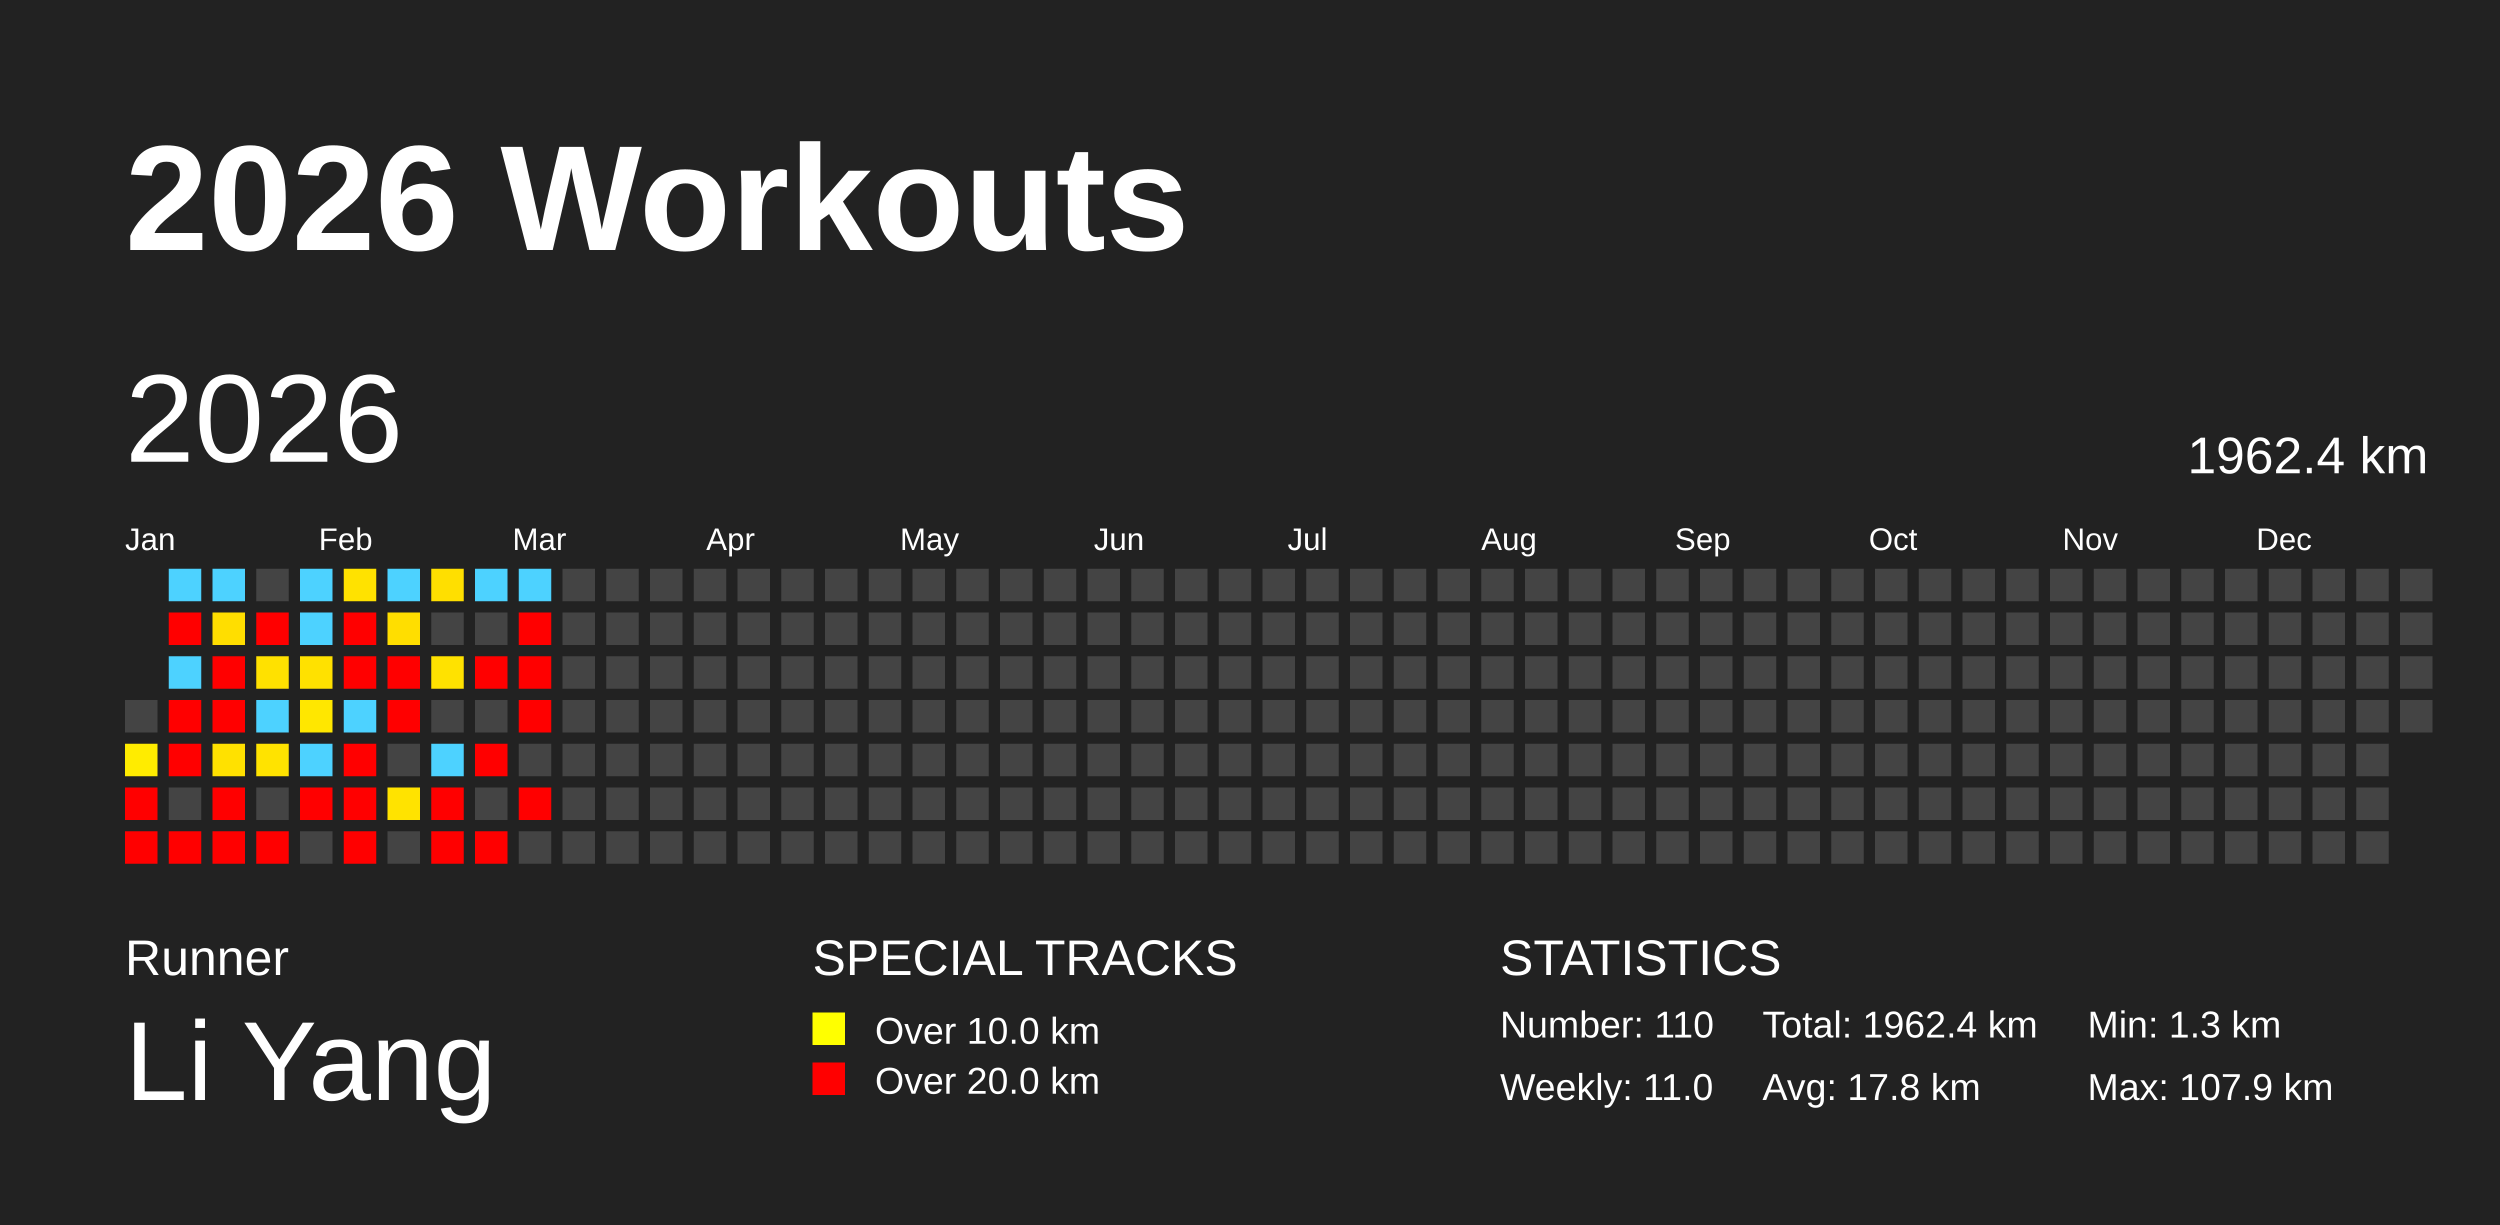
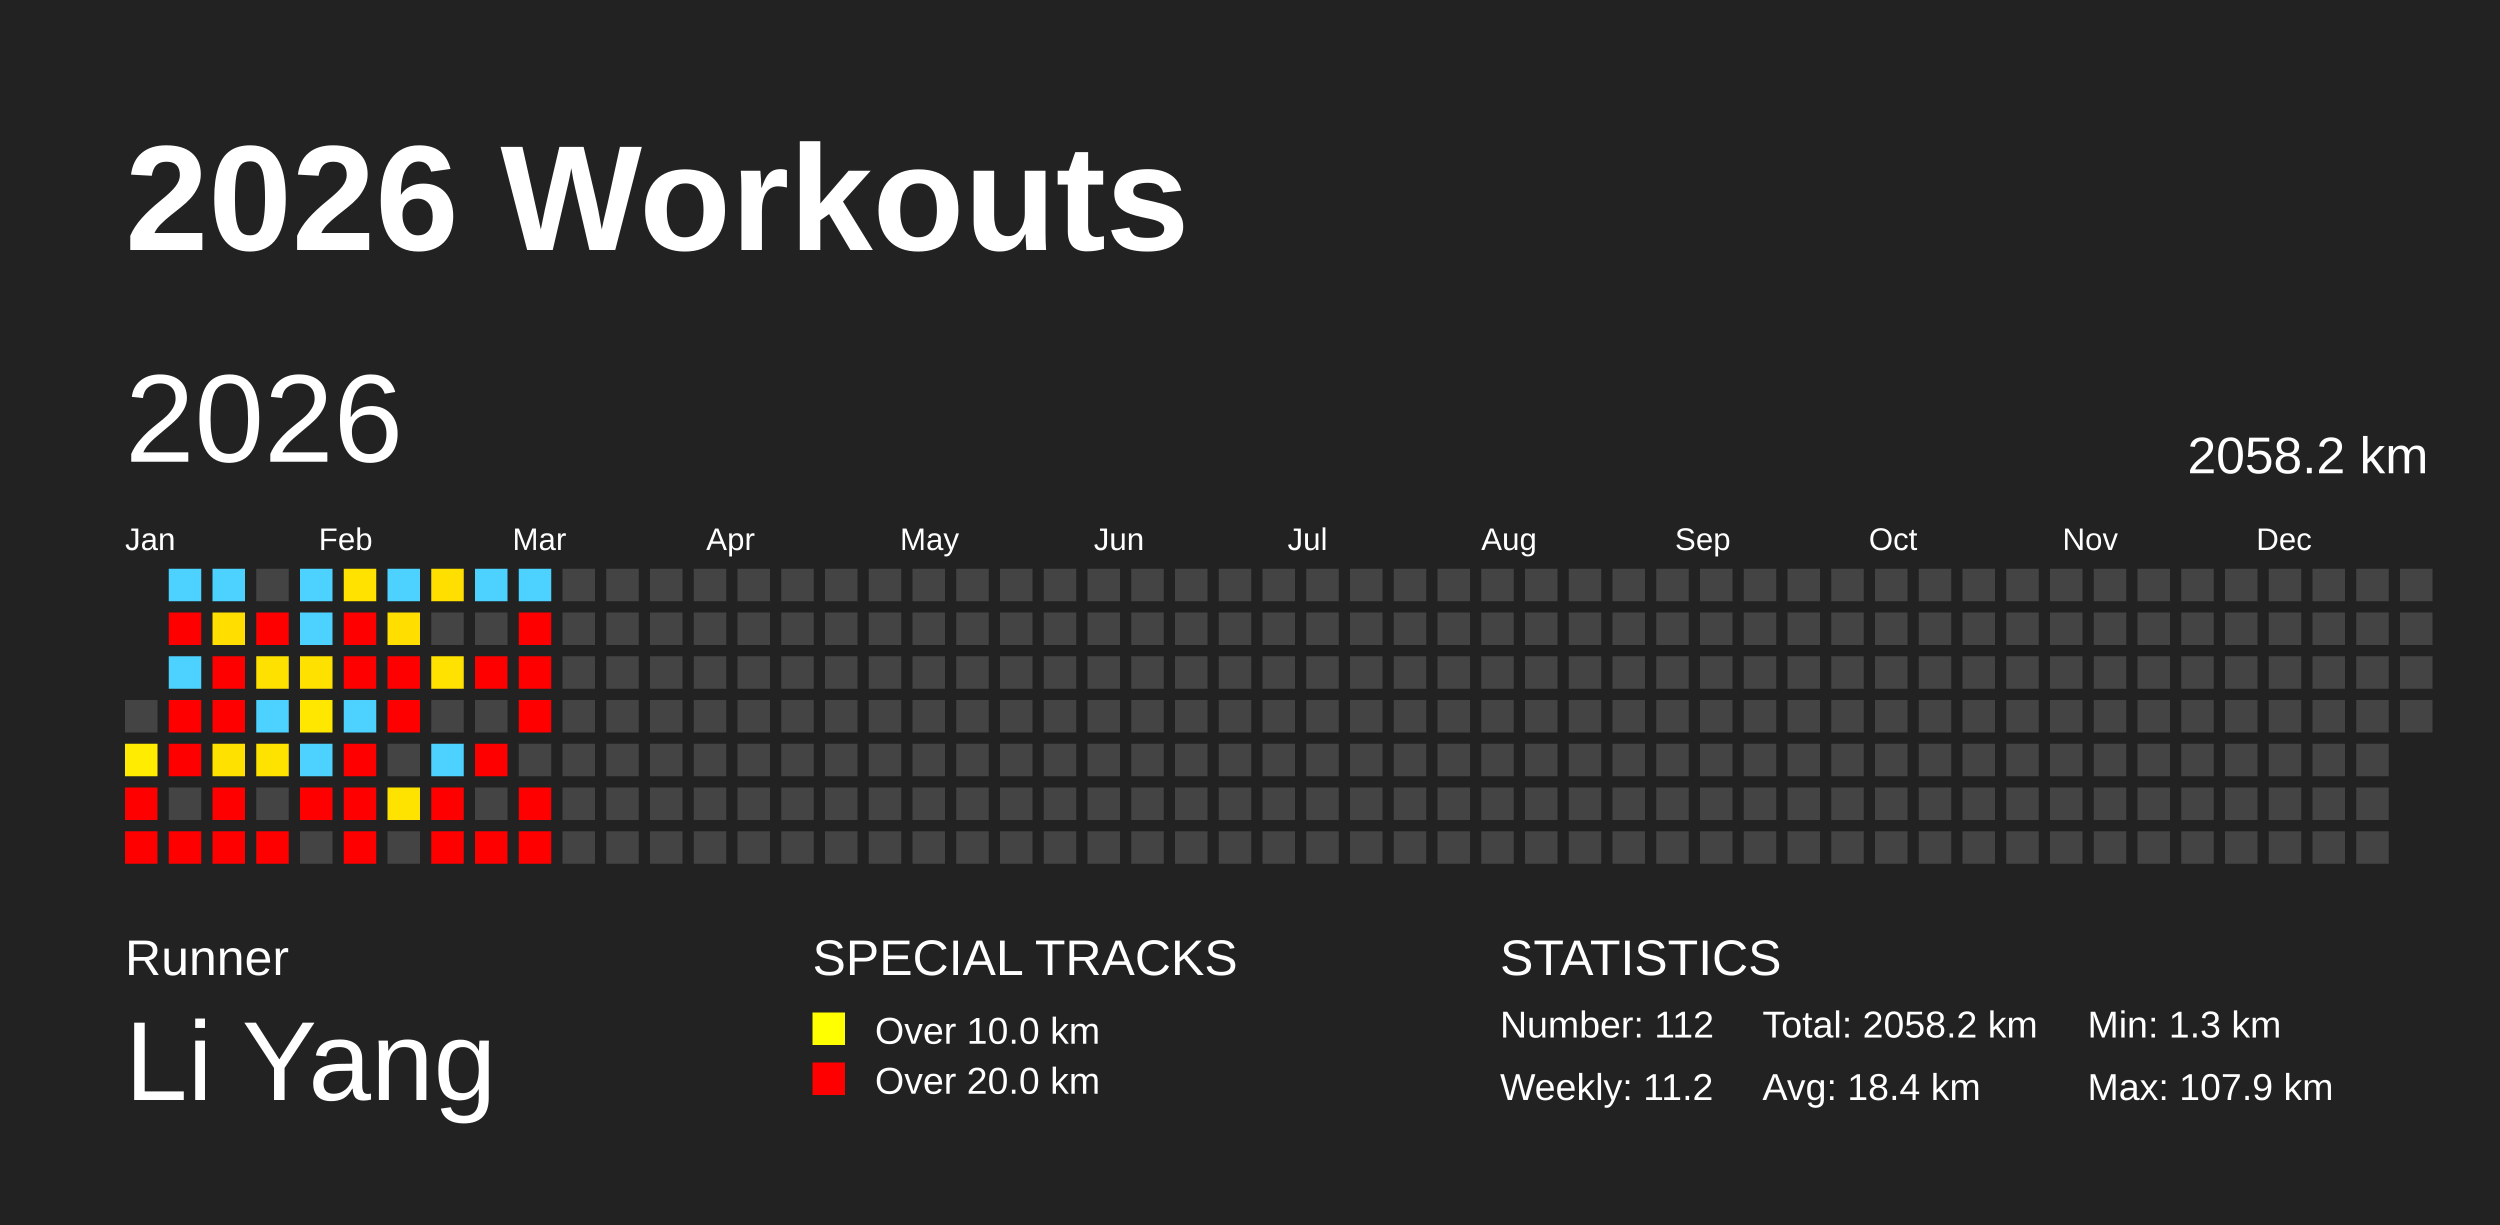
<svg xmlns="http://www.w3.org/2000/svg" baseProfile="full" height="98mm" version="1.1" viewBox="0,0,200,98" width="200mm">
  <defs />
  <rect fill="#222222" height="98" width="200" x="0" y="0" />
  <text fill="#FFFFFF" style="font-size:12px; font-family:Arial; font-weight:bold;" x="10" y="20">2026 Workouts</text>
  <text fill="#FFFFFF" style="font-size:4px; font-family:Arial" x="10" y="78">Runner</text>
  <text fill="#FFFFFF" style="font-size:9px; font-family:Arial" x="10" y="88">Li Yang</text>
  <text fill="#FFFFFF" style="font-size:4px; font-family:Arial" x="65" y="78">SPECIAL TRACKS</text>
  <rect fill="yellow" height="2.6" width="2.6" x="65" y="81" />
  <text fill="#FFFFFF" style="font-size:3px; font-family:Arial" x="70" y="83.5">Over 10.0 km</text>
  <rect fill="red" height="2.6" width="2.6" x="65" y="85" />
  <text fill="#FFFFFF" style="font-size:3px; font-family:Arial" x="70" y="87.5">Over 20.0 km</text>
  <text fill="#FFFFFF" style="font-size:4px; font-family:Arial" x="120" y="78">STATISTICS</text>
-   <text fill="#FFFFFF" style="font-size:3px; font-family:Arial" x="120" y="83">Number: 110</text>
-   <text fill="#FFFFFF" style="font-size:3px; font-family:Arial" x="120" y="88">Weekly: 11.0</text>
-   <text fill="#FFFFFF" style="font-size:3px; font-family:Arial" x="141" y="83">Total: 1962.4 km</text>
-   <text fill="#FFFFFF" style="font-size:3px; font-family:Arial" x="141" y="88">Avg: 17.8 km</text>
+   <text fill="#FFFFFF" style="font-size:3px; font-family:Arial" x="120" y="83">Number: 112</text>
+   <text fill="#FFFFFF" style="font-size:3px; font-family:Arial" x="120" y="88">Weekly: 11.2</text>
+   <text fill="#FFFFFF" style="font-size:3px; font-family:Arial" x="141" y="83">Total: 2058.2 km</text>
+   <text fill="#FFFFFF" style="font-size:3px; font-family:Arial" x="141" y="88">Avg: 18.4 km</text>
  <text fill="#FFFFFF" style="font-size:3px; font-family:Arial" x="167" y="83">Min: 1.3 km</text>
  <text fill="#FFFFFF" style="font-size:3px; font-family:Arial" x="167" y="88">Max: 107.9 km</text>
  <text dominant-baseline="hanging" fill="#FFFFFF" style="font-size:10.0px; font-family:Arial;" x="10" y="30">2026</text>
-   <text dominant-baseline="hanging" fill="#FFFFFF" style="font-size:4.125px; font-family:Arial;" x="175" y="35">1962.4 km</text>
+   <text dominant-baseline="hanging" fill="#FFFFFF" style="font-size:4.125px; font-family:Arial;" x="175" y="35">2058.2 km</text>
  <text fill="#FFFFFF" style="font-size:2.5px; font-family:Arial" x="10.0" y="44">Jan</text>
  <text fill="#FFFFFF" style="font-size:2.5px; font-family:Arial" x="25.5" y="44">Feb</text>
  <text fill="#FFFFFF" style="font-size:2.5px; font-family:Arial" x="41.0" y="44">Mar</text>
  <text fill="#FFFFFF" style="font-size:2.5px; font-family:Arial" x="56.5" y="44">Apr</text>
  <text fill="#FFFFFF" style="font-size:2.5px; font-family:Arial" x="72.0" y="44">May</text>
  <text fill="#FFFFFF" style="font-size:2.5px; font-family:Arial" x="87.5" y="44">Jun</text>
  <text fill="#FFFFFF" style="font-size:2.5px; font-family:Arial" x="103.0" y="44">Jul</text>
  <text fill="#FFFFFF" style="font-size:2.5px; font-family:Arial" x="118.5" y="44">Aug</text>
  <text fill="#FFFFFF" style="font-size:2.5px; font-family:Arial" x="134.0" y="44">Sep</text>
  <text fill="#FFFFFF" style="font-size:2.5px; font-family:Arial" x="149.5" y="44">Oct</text>
  <text fill="#FFFFFF" style="font-size:2.5px; font-family:Arial" x="165.0" y="44">Nov</text>
  <text fill="#FFFFFF" style="font-size:2.5px; font-family:Arial" x="180.5" y="44">Dec</text>
  <rect fill="#444444" height="2.6" width="2.6" x="10.0" y="56.0" />
  <rect fill="#ffec00" height="2.6" width="2.6" x="10.0" y="59.5" />
  <rect fill="red" height="2.6" width="2.6" x="10.0" y="63.0" />
  <rect fill="red" height="2.6" width="2.6" x="10.0" y="66.5" />
  <rect fill="#4dd2ff" height="2.6" width="2.6" x="13.5" y="45.5" />
  <rect fill="red" height="2.6" width="2.6" x="13.5" y="49.0" />
  <rect fill="#4dd2ff" height="2.6" width="2.6" x="13.5" y="52.5" />
  <rect fill="red" height="2.6" width="2.6" x="13.5" y="56.0" />
  <rect fill="red" height="2.6" width="2.6" x="13.5" y="59.5" />
  <rect fill="#444444" height="2.6" width="2.6" x="13.5" y="63.0" />
  <rect fill="red" height="2.6" width="2.6" x="13.5" y="66.5" />
  <rect fill="#4dd2ff" height="2.6" width="2.6" x="17.0" y="45.5" />
  <rect fill="#ffde00" height="2.6" width="2.6" x="17.0" y="49.0" />
  <rect fill="red" height="2.6" width="2.6" x="17.0" y="52.5" />
  <rect fill="red" height="2.6" width="2.6" x="17.0" y="56.0" />
  <rect fill="#ffe100" height="2.6" width="2.6" x="17.0" y="59.5" />
  <rect fill="red" height="2.6" width="2.6" x="17.0" y="63.0" />
  <rect fill="red" height="2.6" width="2.6" x="17.0" y="66.5" />
  <rect fill="#444444" height="2.6" width="2.6" x="20.5" y="45.5" />
  <rect fill="red" height="2.6" width="2.6" x="20.5" y="49.0" />
  <rect fill="#ffe100" height="2.6" width="2.6" x="20.5" y="52.5" />
  <rect fill="#4dd2ff" height="2.6" width="2.6" x="20.5" y="56.0" />
  <rect fill="#ffe300" height="2.6" width="2.6" x="20.5" y="59.5" />
  <rect fill="#444444" height="2.6" width="2.6" x="20.5" y="63.0" />
  <rect fill="red" height="2.6" width="2.6" x="20.5" y="66.5" />
  <rect fill="#4dd2ff" height="2.6" width="2.6" x="24.0" y="45.5" />
  <rect fill="#4dd2ff" height="2.6" width="2.6" x="24.0" y="49.0" />
  <rect fill="#ffe100" height="2.6" width="2.6" x="24.0" y="52.5" />
  <rect fill="#ffe700" height="2.6" width="2.6" x="24.0" y="56.0" />
  <rect fill="#4dd2ff" height="2.6" width="2.6" x="24.0" y="59.5" />
  <rect fill="red" height="2.6" width="2.6" x="24.0" y="63.0" />
  <rect fill="#444444" height="2.6" width="2.6" x="24.0" y="66.5" />
  <rect fill="#ffe200" height="2.6" width="2.6" x="27.5" y="45.5" />
  <rect fill="red" height="2.6" width="2.6" x="27.5" y="49.0" />
  <rect fill="red" height="2.6" width="2.6" x="27.5" y="52.5" />
  <rect fill="#4dd2ff" height="2.6" width="2.6" x="27.5" y="56.0" />
  <rect fill="red" height="2.6" width="2.6" x="27.5" y="59.5" />
  <rect fill="red" height="2.6" width="2.6" x="27.5" y="63.0" />
  <rect fill="red" height="2.6" width="2.6" x="27.5" y="66.5" />
  <rect fill="#4dd2ff" height="2.6" width="2.6" x="31.0" y="45.5" />
  <rect fill="#ffde00" height="2.6" width="2.6" x="31.0" y="49.0" />
  <rect fill="red" height="2.6" width="2.6" x="31.0" y="52.5" />
  <rect fill="red" height="2.6" width="2.6" x="31.0" y="56.0" />
  <rect fill="#444444" height="2.6" width="2.6" x="31.0" y="59.5" />
  <rect fill="#ffe300" height="2.6" width="2.6" x="31.0" y="63.0" />
  <rect fill="#444444" height="2.6" width="2.6" x="31.0" y="66.5" />
  <rect fill="#ffdf00" height="2.6" width="2.6" x="34.5" y="45.5" />
  <rect fill="#444444" height="2.6" width="2.6" x="34.5" y="49.0" />
  <rect fill="#ffe200" height="2.6" width="2.6" x="34.5" y="52.5" />
  <rect fill="#444444" height="2.6" width="2.6" x="34.5" y="56.0" />
  <rect fill="#4dd2ff" height="2.6" width="2.6" x="34.5" y="59.5" />
  <rect fill="red" height="2.6" width="2.6" x="34.5" y="63.0" />
  <rect fill="red" height="2.6" width="2.6" x="34.5" y="66.5" />
  <rect fill="#4dd2ff" height="2.6" width="2.6" x="38.0" y="45.5" />
  <rect fill="#444444" height="2.6" width="2.6" x="38.0" y="49.0" />
  <rect fill="red" height="2.6" width="2.6" x="38.0" y="52.5" />
  <rect fill="#444444" height="2.6" width="2.6" x="38.0" y="56.0" />
  <rect fill="red" height="2.6" width="2.6" x="38.0" y="59.5" />
  <rect fill="#444444" height="2.6" width="2.6" x="38.0" y="63.0" />
  <rect fill="red" height="2.6" width="2.6" x="38.0" y="66.5" />
  <rect fill="#4dd2ff" height="2.6" width="2.6" x="41.5" y="45.5" />
  <rect fill="red" height="2.6" width="2.6" x="41.5" y="49.0" />
  <rect fill="red" height="2.6" width="2.6" x="41.5" y="52.5" />
  <rect fill="red" height="2.6" width="2.6" x="41.5" y="56.0" />
  <rect fill="#444444" height="2.6" width="2.6" x="41.5" y="59.5" />
  <rect fill="red" height="2.6" width="2.6" x="41.5" y="63.0" />
-   <rect fill="#444444" height="2.6" width="2.6" x="41.5" y="66.5" />
+   <rect fill="red" height="2.6" width="2.6" x="41.5" y="66.5" />
  <rect fill="#444444" height="2.6" width="2.6" x="45.0" y="45.5" />
  <rect fill="#444444" height="2.6" width="2.6" x="45.0" y="49.0" />
  <rect fill="#444444" height="2.6" width="2.6" x="45.0" y="52.5" />
  <rect fill="#444444" height="2.6" width="2.6" x="45.0" y="56.0" />
  <rect fill="#444444" height="2.6" width="2.6" x="45.0" y="59.5" />
  <rect fill="#444444" height="2.6" width="2.6" x="45.0" y="63.0" />
  <rect fill="#444444" height="2.6" width="2.6" x="45.0" y="66.5" />
  <rect fill="#444444" height="2.6" width="2.6" x="48.5" y="45.5" />
  <rect fill="#444444" height="2.6" width="2.6" x="48.5" y="49.0" />
  <rect fill="#444444" height="2.6" width="2.6" x="48.5" y="52.5" />
  <rect fill="#444444" height="2.6" width="2.6" x="48.5" y="56.0" />
  <rect fill="#444444" height="2.6" width="2.6" x="48.5" y="59.5" />
  <rect fill="#444444" height="2.6" width="2.6" x="48.5" y="63.0" />
  <rect fill="#444444" height="2.6" width="2.6" x="48.5" y="66.5" />
  <rect fill="#444444" height="2.6" width="2.6" x="52.0" y="45.5" />
  <rect fill="#444444" height="2.6" width="2.6" x="52.0" y="49.0" />
  <rect fill="#444444" height="2.6" width="2.6" x="52.0" y="52.5" />
  <rect fill="#444444" height="2.6" width="2.6" x="52.0" y="56.0" />
  <rect fill="#444444" height="2.6" width="2.6" x="52.0" y="59.5" />
  <rect fill="#444444" height="2.6" width="2.6" x="52.0" y="63.0" />
  <rect fill="#444444" height="2.6" width="2.6" x="52.0" y="66.5" />
  <rect fill="#444444" height="2.6" width="2.6" x="55.5" y="45.5" />
  <rect fill="#444444" height="2.6" width="2.6" x="55.5" y="49.0" />
  <rect fill="#444444" height="2.6" width="2.6" x="55.5" y="52.5" />
  <rect fill="#444444" height="2.6" width="2.6" x="55.5" y="56.0" />
  <rect fill="#444444" height="2.6" width="2.6" x="55.5" y="59.5" />
  <rect fill="#444444" height="2.6" width="2.6" x="55.5" y="63.0" />
  <rect fill="#444444" height="2.6" width="2.6" x="55.5" y="66.5" />
  <rect fill="#444444" height="2.6" width="2.6" x="59.0" y="45.5" />
  <rect fill="#444444" height="2.6" width="2.6" x="59.0" y="49.0" />
  <rect fill="#444444" height="2.6" width="2.6" x="59.0" y="52.5" />
  <rect fill="#444444" height="2.6" width="2.6" x="59.0" y="56.0" />
  <rect fill="#444444" height="2.6" width="2.6" x="59.0" y="59.5" />
  <rect fill="#444444" height="2.6" width="2.6" x="59.0" y="63.0" />
  <rect fill="#444444" height="2.6" width="2.6" x="59.0" y="66.5" />
  <rect fill="#444444" height="2.6" width="2.6" x="62.5" y="45.5" />
  <rect fill="#444444" height="2.6" width="2.6" x="62.5" y="49.0" />
  <rect fill="#444444" height="2.6" width="2.6" x="62.5" y="52.5" />
  <rect fill="#444444" height="2.6" width="2.6" x="62.5" y="56.0" />
  <rect fill="#444444" height="2.6" width="2.6" x="62.5" y="59.5" />
  <rect fill="#444444" height="2.6" width="2.6" x="62.5" y="63.0" />
  <rect fill="#444444" height="2.6" width="2.6" x="62.5" y="66.5" />
  <rect fill="#444444" height="2.6" width="2.6" x="66.0" y="45.5" />
  <rect fill="#444444" height="2.6" width="2.6" x="66.0" y="49.0" />
  <rect fill="#444444" height="2.6" width="2.6" x="66.0" y="52.5" />
  <rect fill="#444444" height="2.6" width="2.6" x="66.0" y="56.0" />
  <rect fill="#444444" height="2.6" width="2.6" x="66.0" y="59.5" />
  <rect fill="#444444" height="2.6" width="2.6" x="66.0" y="63.0" />
  <rect fill="#444444" height="2.6" width="2.6" x="66.0" y="66.5" />
  <rect fill="#444444" height="2.6" width="2.6" x="69.5" y="45.5" />
  <rect fill="#444444" height="2.6" width="2.6" x="69.5" y="49.0" />
  <rect fill="#444444" height="2.6" width="2.6" x="69.5" y="52.5" />
  <rect fill="#444444" height="2.6" width="2.6" x="69.5" y="56.0" />
  <rect fill="#444444" height="2.6" width="2.6" x="69.5" y="59.5" />
  <rect fill="#444444" height="2.6" width="2.6" x="69.5" y="63.0" />
  <rect fill="#444444" height="2.6" width="2.6" x="69.5" y="66.5" />
  <rect fill="#444444" height="2.6" width="2.6" x="73.0" y="45.5" />
  <rect fill="#444444" height="2.6" width="2.6" x="73.0" y="49.0" />
  <rect fill="#444444" height="2.6" width="2.6" x="73.0" y="52.5" />
  <rect fill="#444444" height="2.6" width="2.6" x="73.0" y="56.0" />
  <rect fill="#444444" height="2.6" width="2.6" x="73.0" y="59.5" />
  <rect fill="#444444" height="2.6" width="2.6" x="73.0" y="63.0" />
  <rect fill="#444444" height="2.6" width="2.6" x="73.0" y="66.5" />
  <rect fill="#444444" height="2.6" width="2.6" x="76.5" y="45.5" />
  <rect fill="#444444" height="2.6" width="2.6" x="76.5" y="49.0" />
  <rect fill="#444444" height="2.6" width="2.6" x="76.5" y="52.5" />
  <rect fill="#444444" height="2.6" width="2.6" x="76.5" y="56.0" />
  <rect fill="#444444" height="2.6" width="2.6" x="76.5" y="59.5" />
  <rect fill="#444444" height="2.6" width="2.6" x="76.5" y="63.0" />
  <rect fill="#444444" height="2.6" width="2.6" x="76.5" y="66.5" />
  <rect fill="#444444" height="2.6" width="2.6" x="80.0" y="45.5" />
  <rect fill="#444444" height="2.6" width="2.6" x="80.0" y="49.0" />
  <rect fill="#444444" height="2.6" width="2.6" x="80.0" y="52.5" />
  <rect fill="#444444" height="2.6" width="2.6" x="80.0" y="56.0" />
  <rect fill="#444444" height="2.6" width="2.6" x="80.0" y="59.5" />
  <rect fill="#444444" height="2.6" width="2.6" x="80.0" y="63.0" />
  <rect fill="#444444" height="2.6" width="2.6" x="80.0" y="66.5" />
  <rect fill="#444444" height="2.6" width="2.6" x="83.5" y="45.5" />
  <rect fill="#444444" height="2.6" width="2.6" x="83.5" y="49.0" />
  <rect fill="#444444" height="2.6" width="2.6" x="83.5" y="52.5" />
  <rect fill="#444444" height="2.6" width="2.6" x="83.5" y="56.0" />
  <rect fill="#444444" height="2.6" width="2.6" x="83.5" y="59.5" />
  <rect fill="#444444" height="2.6" width="2.6" x="83.5" y="63.0" />
  <rect fill="#444444" height="2.6" width="2.6" x="83.5" y="66.5" />
  <rect fill="#444444" height="2.6" width="2.6" x="87.0" y="45.5" />
  <rect fill="#444444" height="2.6" width="2.6" x="87.0" y="49.0" />
  <rect fill="#444444" height="2.6" width="2.6" x="87.0" y="52.5" />
  <rect fill="#444444" height="2.6" width="2.6" x="87.0" y="56.0" />
  <rect fill="#444444" height="2.6" width="2.6" x="87.0" y="59.5" />
  <rect fill="#444444" height="2.6" width="2.6" x="87.0" y="63.0" />
  <rect fill="#444444" height="2.6" width="2.6" x="87.0" y="66.5" />
  <rect fill="#444444" height="2.6" width="2.6" x="90.5" y="45.5" />
  <rect fill="#444444" height="2.6" width="2.6" x="90.5" y="49.0" />
  <rect fill="#444444" height="2.6" width="2.6" x="90.5" y="52.5" />
  <rect fill="#444444" height="2.6" width="2.6" x="90.5" y="56.0" />
  <rect fill="#444444" height="2.6" width="2.6" x="90.5" y="59.5" />
  <rect fill="#444444" height="2.6" width="2.6" x="90.5" y="63.0" />
  <rect fill="#444444" height="2.6" width="2.6" x="90.5" y="66.5" />
  <rect fill="#444444" height="2.6" width="2.6" x="94.0" y="45.5" />
  <rect fill="#444444" height="2.6" width="2.6" x="94.0" y="49.0" />
  <rect fill="#444444" height="2.6" width="2.6" x="94.0" y="52.5" />
  <rect fill="#444444" height="2.6" width="2.6" x="94.0" y="56.0" />
  <rect fill="#444444" height="2.6" width="2.6" x="94.0" y="59.5" />
  <rect fill="#444444" height="2.6" width="2.6" x="94.0" y="63.0" />
  <rect fill="#444444" height="2.6" width="2.6" x="94.0" y="66.5" />
  <rect fill="#444444" height="2.6" width="2.6" x="97.5" y="45.5" />
  <rect fill="#444444" height="2.6" width="2.6" x="97.5" y="49.0" />
  <rect fill="#444444" height="2.6" width="2.6" x="97.5" y="52.5" />
  <rect fill="#444444" height="2.6" width="2.6" x="97.5" y="56.0" />
  <rect fill="#444444" height="2.6" width="2.6" x="97.5" y="59.5" />
  <rect fill="#444444" height="2.6" width="2.6" x="97.5" y="63.0" />
  <rect fill="#444444" height="2.6" width="2.6" x="97.5" y="66.5" />
  <rect fill="#444444" height="2.6" width="2.6" x="101.0" y="45.5" />
  <rect fill="#444444" height="2.6" width="2.6" x="101.0" y="49.0" />
  <rect fill="#444444" height="2.6" width="2.6" x="101.0" y="52.5" />
  <rect fill="#444444" height="2.6" width="2.6" x="101.0" y="56.0" />
  <rect fill="#444444" height="2.6" width="2.6" x="101.0" y="59.5" />
  <rect fill="#444444" height="2.6" width="2.6" x="101.0" y="63.0" />
  <rect fill="#444444" height="2.6" width="2.6" x="101.0" y="66.5" />
  <rect fill="#444444" height="2.6" width="2.6" x="104.5" y="45.5" />
  <rect fill="#444444" height="2.6" width="2.6" x="104.5" y="49.0" />
  <rect fill="#444444" height="2.6" width="2.6" x="104.5" y="52.5" />
  <rect fill="#444444" height="2.6" width="2.6" x="104.5" y="56.0" />
  <rect fill="#444444" height="2.6" width="2.6" x="104.5" y="59.5" />
  <rect fill="#444444" height="2.6" width="2.6" x="104.5" y="63.0" />
  <rect fill="#444444" height="2.6" width="2.6" x="104.5" y="66.5" />
  <rect fill="#444444" height="2.6" width="2.6" x="108.0" y="45.5" />
  <rect fill="#444444" height="2.6" width="2.6" x="108.0" y="49.0" />
  <rect fill="#444444" height="2.6" width="2.6" x="108.0" y="52.5" />
  <rect fill="#444444" height="2.6" width="2.6" x="108.0" y="56.0" />
  <rect fill="#444444" height="2.6" width="2.6" x="108.0" y="59.5" />
  <rect fill="#444444" height="2.6" width="2.6" x="108.0" y="63.0" />
  <rect fill="#444444" height="2.6" width="2.6" x="108.0" y="66.5" />
  <rect fill="#444444" height="2.6" width="2.6" x="111.5" y="45.5" />
  <rect fill="#444444" height="2.6" width="2.6" x="111.5" y="49.0" />
  <rect fill="#444444" height="2.6" width="2.6" x="111.5" y="52.5" />
  <rect fill="#444444" height="2.6" width="2.6" x="111.5" y="56.0" />
  <rect fill="#444444" height="2.6" width="2.6" x="111.5" y="59.5" />
  <rect fill="#444444" height="2.6" width="2.6" x="111.5" y="63.0" />
  <rect fill="#444444" height="2.6" width="2.6" x="111.5" y="66.5" />
  <rect fill="#444444" height="2.6" width="2.6" x="115.0" y="45.5" />
  <rect fill="#444444" height="2.6" width="2.6" x="115.0" y="49.0" />
  <rect fill="#444444" height="2.6" width="2.6" x="115.0" y="52.5" />
  <rect fill="#444444" height="2.6" width="2.6" x="115.0" y="56.0" />
  <rect fill="#444444" height="2.6" width="2.6" x="115.0" y="59.5" />
  <rect fill="#444444" height="2.6" width="2.6" x="115.0" y="63.0" />
  <rect fill="#444444" height="2.6" width="2.6" x="115.0" y="66.5" />
  <rect fill="#444444" height="2.6" width="2.6" x="118.5" y="45.5" />
  <rect fill="#444444" height="2.6" width="2.6" x="118.5" y="49.0" />
  <rect fill="#444444" height="2.6" width="2.6" x="118.5" y="52.5" />
  <rect fill="#444444" height="2.6" width="2.6" x="118.5" y="56.0" />
  <rect fill="#444444" height="2.6" width="2.6" x="118.5" y="59.5" />
  <rect fill="#444444" height="2.6" width="2.6" x="118.5" y="63.0" />
  <rect fill="#444444" height="2.6" width="2.6" x="118.5" y="66.5" />
  <rect fill="#444444" height="2.6" width="2.6" x="122.0" y="45.5" />
  <rect fill="#444444" height="2.6" width="2.6" x="122.0" y="49.0" />
  <rect fill="#444444" height="2.6" width="2.6" x="122.0" y="52.5" />
  <rect fill="#444444" height="2.6" width="2.6" x="122.0" y="56.0" />
  <rect fill="#444444" height="2.6" width="2.6" x="122.0" y="59.5" />
  <rect fill="#444444" height="2.6" width="2.6" x="122.0" y="63.0" />
  <rect fill="#444444" height="2.6" width="2.6" x="122.0" y="66.5" />
  <rect fill="#444444" height="2.6" width="2.6" x="125.5" y="45.5" />
  <rect fill="#444444" height="2.6" width="2.6" x="125.5" y="49.0" />
  <rect fill="#444444" height="2.6" width="2.6" x="125.5" y="52.5" />
  <rect fill="#444444" height="2.6" width="2.6" x="125.5" y="56.0" />
  <rect fill="#444444" height="2.6" width="2.6" x="125.5" y="59.5" />
  <rect fill="#444444" height="2.6" width="2.6" x="125.5" y="63.0" />
  <rect fill="#444444" height="2.6" width="2.6" x="125.5" y="66.5" />
  <rect fill="#444444" height="2.6" width="2.6" x="129.0" y="45.5" />
  <rect fill="#444444" height="2.6" width="2.6" x="129.0" y="49.0" />
  <rect fill="#444444" height="2.6" width="2.6" x="129.0" y="52.5" />
  <rect fill="#444444" height="2.6" width="2.6" x="129.0" y="56.0" />
  <rect fill="#444444" height="2.6" width="2.6" x="129.0" y="59.5" />
  <rect fill="#444444" height="2.6" width="2.6" x="129.0" y="63.0" />
  <rect fill="#444444" height="2.6" width="2.6" x="129.0" y="66.5" />
  <rect fill="#444444" height="2.6" width="2.6" x="132.5" y="45.5" />
  <rect fill="#444444" height="2.6" width="2.6" x="132.5" y="49.0" />
  <rect fill="#444444" height="2.6" width="2.6" x="132.5" y="52.5" />
  <rect fill="#444444" height="2.6" width="2.6" x="132.5" y="56.0" />
  <rect fill="#444444" height="2.6" width="2.6" x="132.5" y="59.5" />
  <rect fill="#444444" height="2.6" width="2.6" x="132.5" y="63.0" />
  <rect fill="#444444" height="2.6" width="2.6" x="132.5" y="66.5" />
  <rect fill="#444444" height="2.6" width="2.6" x="136.0" y="45.5" />
  <rect fill="#444444" height="2.6" width="2.6" x="136.0" y="49.0" />
  <rect fill="#444444" height="2.6" width="2.6" x="136.0" y="52.5" />
  <rect fill="#444444" height="2.6" width="2.6" x="136.0" y="56.0" />
  <rect fill="#444444" height="2.6" width="2.6" x="136.0" y="59.5" />
  <rect fill="#444444" height="2.6" width="2.6" x="136.0" y="63.0" />
  <rect fill="#444444" height="2.6" width="2.6" x="136.0" y="66.5" />
  <rect fill="#444444" height="2.6" width="2.6" x="139.5" y="45.5" />
  <rect fill="#444444" height="2.6" width="2.6" x="139.5" y="49.0" />
  <rect fill="#444444" height="2.6" width="2.6" x="139.5" y="52.5" />
  <rect fill="#444444" height="2.6" width="2.6" x="139.5" y="56.0" />
  <rect fill="#444444" height="2.6" width="2.6" x="139.5" y="59.5" />
  <rect fill="#444444" height="2.6" width="2.6" x="139.5" y="63.0" />
  <rect fill="#444444" height="2.6" width="2.6" x="139.5" y="66.5" />
  <rect fill="#444444" height="2.6" width="2.6" x="143.0" y="45.5" />
  <rect fill="#444444" height="2.6" width="2.6" x="143.0" y="49.0" />
  <rect fill="#444444" height="2.6" width="2.6" x="143.0" y="52.5" />
  <rect fill="#444444" height="2.6" width="2.6" x="143.0" y="56.0" />
  <rect fill="#444444" height="2.6" width="2.6" x="143.0" y="59.5" />
  <rect fill="#444444" height="2.6" width="2.6" x="143.0" y="63.0" />
  <rect fill="#444444" height="2.6" width="2.6" x="143.0" y="66.5" />
  <rect fill="#444444" height="2.6" width="2.6" x="146.5" y="45.5" />
  <rect fill="#444444" height="2.6" width="2.6" x="146.5" y="49.0" />
  <rect fill="#444444" height="2.6" width="2.6" x="146.5" y="52.5" />
  <rect fill="#444444" height="2.6" width="2.6" x="146.5" y="56.0" />
  <rect fill="#444444" height="2.6" width="2.6" x="146.5" y="59.5" />
  <rect fill="#444444" height="2.6" width="2.6" x="146.5" y="63.0" />
  <rect fill="#444444" height="2.6" width="2.6" x="146.5" y="66.5" />
  <rect fill="#444444" height="2.6" width="2.6" x="150.0" y="45.5" />
  <rect fill="#444444" height="2.6" width="2.6" x="150.0" y="49.0" />
  <rect fill="#444444" height="2.6" width="2.6" x="150.0" y="52.5" />
  <rect fill="#444444" height="2.6" width="2.6" x="150.0" y="56.0" />
  <rect fill="#444444" height="2.6" width="2.6" x="150.0" y="59.5" />
  <rect fill="#444444" height="2.6" width="2.6" x="150.0" y="63.0" />
  <rect fill="#444444" height="2.6" width="2.6" x="150.0" y="66.5" />
  <rect fill="#444444" height="2.6" width="2.6" x="153.5" y="45.5" />
  <rect fill="#444444" height="2.6" width="2.6" x="153.5" y="49.0" />
  <rect fill="#444444" height="2.6" width="2.6" x="153.5" y="52.5" />
  <rect fill="#444444" height="2.6" width="2.6" x="153.5" y="56.0" />
  <rect fill="#444444" height="2.6" width="2.6" x="153.5" y="59.5" />
  <rect fill="#444444" height="2.6" width="2.6" x="153.5" y="63.0" />
  <rect fill="#444444" height="2.6" width="2.6" x="153.5" y="66.5" />
  <rect fill="#444444" height="2.6" width="2.6" x="157.0" y="45.5" />
  <rect fill="#444444" height="2.6" width="2.6" x="157.0" y="49.0" />
  <rect fill="#444444" height="2.6" width="2.6" x="157.0" y="52.5" />
  <rect fill="#444444" height="2.6" width="2.6" x="157.0" y="56.0" />
  <rect fill="#444444" height="2.6" width="2.6" x="157.0" y="59.5" />
  <rect fill="#444444" height="2.6" width="2.6" x="157.0" y="63.0" />
  <rect fill="#444444" height="2.6" width="2.6" x="157.0" y="66.5" />
  <rect fill="#444444" height="2.6" width="2.6" x="160.5" y="45.5" />
  <rect fill="#444444" height="2.6" width="2.6" x="160.5" y="49.0" />
  <rect fill="#444444" height="2.6" width="2.6" x="160.5" y="52.5" />
  <rect fill="#444444" height="2.6" width="2.6" x="160.5" y="56.0" />
  <rect fill="#444444" height="2.6" width="2.6" x="160.5" y="59.5" />
  <rect fill="#444444" height="2.6" width="2.6" x="160.5" y="63.0" />
  <rect fill="#444444" height="2.6" width="2.6" x="160.5" y="66.5" />
  <rect fill="#444444" height="2.6" width="2.6" x="164.0" y="45.5" />
  <rect fill="#444444" height="2.6" width="2.6" x="164.0" y="49.0" />
  <rect fill="#444444" height="2.6" width="2.6" x="164.0" y="52.5" />
  <rect fill="#444444" height="2.6" width="2.6" x="164.0" y="56.0" />
  <rect fill="#444444" height="2.6" width="2.6" x="164.0" y="59.5" />
  <rect fill="#444444" height="2.6" width="2.6" x="164.0" y="63.0" />
  <rect fill="#444444" height="2.6" width="2.6" x="164.0" y="66.5" />
  <rect fill="#444444" height="2.6" width="2.6" x="167.5" y="45.5" />
  <rect fill="#444444" height="2.6" width="2.6" x="167.5" y="49.0" />
  <rect fill="#444444" height="2.6" width="2.6" x="167.5" y="52.5" />
  <rect fill="#444444" height="2.6" width="2.6" x="167.5" y="56.0" />
  <rect fill="#444444" height="2.6" width="2.6" x="167.5" y="59.5" />
  <rect fill="#444444" height="2.6" width="2.6" x="167.5" y="63.0" />
  <rect fill="#444444" height="2.6" width="2.6" x="167.5" y="66.5" />
  <rect fill="#444444" height="2.6" width="2.6" x="171.0" y="45.5" />
  <rect fill="#444444" height="2.6" width="2.6" x="171.0" y="49.0" />
  <rect fill="#444444" height="2.6" width="2.6" x="171.0" y="52.5" />
  <rect fill="#444444" height="2.6" width="2.6" x="171.0" y="56.0" />
  <rect fill="#444444" height="2.6" width="2.6" x="171.0" y="59.5" />
  <rect fill="#444444" height="2.6" width="2.6" x="171.0" y="63.0" />
  <rect fill="#444444" height="2.6" width="2.6" x="171.0" y="66.5" />
  <rect fill="#444444" height="2.6" width="2.6" x="174.5" y="45.5" />
  <rect fill="#444444" height="2.6" width="2.6" x="174.5" y="49.0" />
  <rect fill="#444444" height="2.6" width="2.6" x="174.5" y="52.5" />
  <rect fill="#444444" height="2.6" width="2.6" x="174.5" y="56.0" />
  <rect fill="#444444" height="2.6" width="2.6" x="174.5" y="59.5" />
  <rect fill="#444444" height="2.6" width="2.6" x="174.5" y="63.0" />
  <rect fill="#444444" height="2.6" width="2.6" x="174.5" y="66.5" />
  <rect fill="#444444" height="2.6" width="2.6" x="178.0" y="45.5" />
  <rect fill="#444444" height="2.6" width="2.6" x="178.0" y="49.0" />
  <rect fill="#444444" height="2.6" width="2.6" x="178.0" y="52.5" />
  <rect fill="#444444" height="2.6" width="2.6" x="178.0" y="56.0" />
  <rect fill="#444444" height="2.6" width="2.6" x="178.0" y="59.5" />
  <rect fill="#444444" height="2.6" width="2.6" x="178.0" y="63.0" />
  <rect fill="#444444" height="2.6" width="2.6" x="178.0" y="66.5" />
  <rect fill="#444444" height="2.6" width="2.6" x="181.5" y="45.5" />
  <rect fill="#444444" height="2.6" width="2.6" x="181.5" y="49.0" />
  <rect fill="#444444" height="2.6" width="2.6" x="181.5" y="52.5" />
  <rect fill="#444444" height="2.6" width="2.6" x="181.5" y="56.0" />
  <rect fill="#444444" height="2.6" width="2.6" x="181.5" y="59.5" />
  <rect fill="#444444" height="2.6" width="2.6" x="181.5" y="63.0" />
  <rect fill="#444444" height="2.6" width="2.6" x="181.5" y="66.5" />
  <rect fill="#444444" height="2.6" width="2.6" x="185.0" y="45.5" />
  <rect fill="#444444" height="2.6" width="2.6" x="185.0" y="49.0" />
  <rect fill="#444444" height="2.6" width="2.6" x="185.0" y="52.5" />
  <rect fill="#444444" height="2.6" width="2.6" x="185.0" y="56.0" />
  <rect fill="#444444" height="2.6" width="2.6" x="185.0" y="59.5" />
  <rect fill="#444444" height="2.6" width="2.6" x="185.0" y="63.0" />
  <rect fill="#444444" height="2.6" width="2.6" x="185.0" y="66.5" />
  <rect fill="#444444" height="2.6" width="2.6" x="188.5" y="45.5" />
  <rect fill="#444444" height="2.6" width="2.6" x="188.5" y="49.0" />
  <rect fill="#444444" height="2.6" width="2.6" x="188.5" y="52.5" />
  <rect fill="#444444" height="2.6" width="2.6" x="188.5" y="56.0" />
  <rect fill="#444444" height="2.6" width="2.6" x="188.5" y="59.5" />
  <rect fill="#444444" height="2.6" width="2.6" x="188.5" y="63.0" />
  <rect fill="#444444" height="2.6" width="2.6" x="188.5" y="66.5" />
  <rect fill="#444444" height="2.6" width="2.6" x="192.0" y="45.5" />
  <rect fill="#444444" height="2.6" width="2.6" x="192.0" y="49.0" />
  <rect fill="#444444" height="2.6" width="2.6" x="192.0" y="52.5" />
  <rect fill="#444444" height="2.6" width="2.6" x="192.0" y="56.0" />
</svg>
